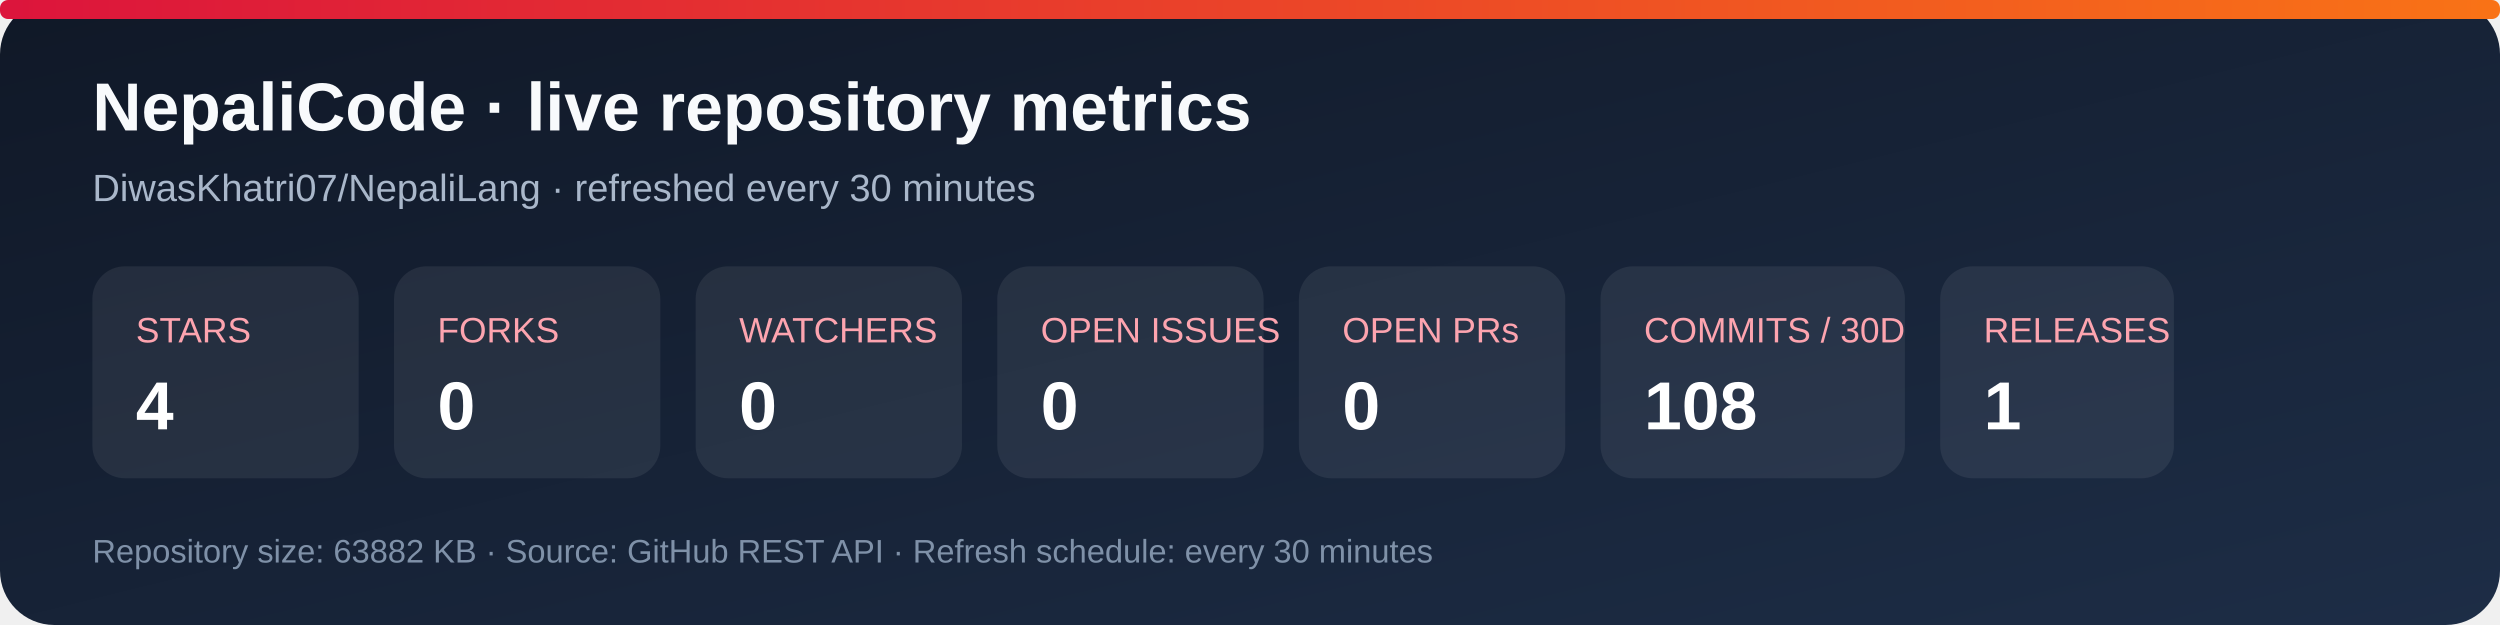
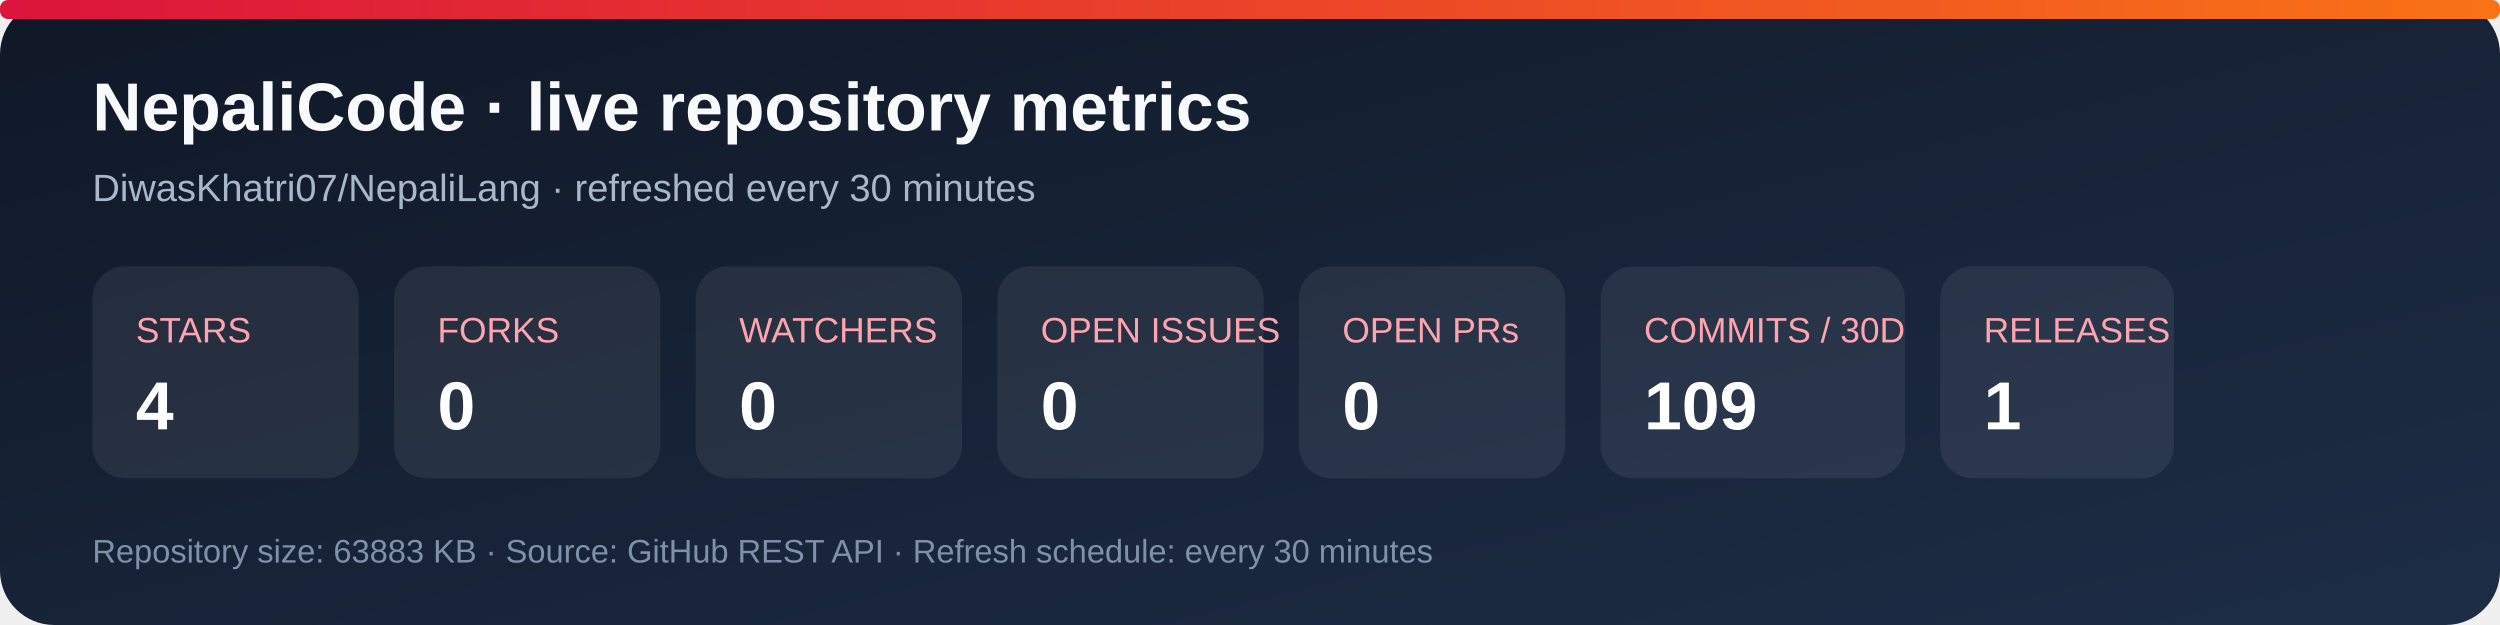
<svg xmlns="http://www.w3.org/2000/svg" width="920" height="230" viewBox="0 0 920 230" role="img" aria-labelledby="title desc">
  <defs>
    <linearGradient id="bg" x1="0" y1="0" x2="1" y2="1">
      <stop stop-color="#101827" />
      <stop offset="1" stop-color="#1d2d46" />
    </linearGradient>
    <linearGradient id="accent" x1="0" y1="0" x2="1" y2="0">
      <stop stop-color="#dc143c" />
      <stop offset="1" stop-color="#f97316" />
    </linearGradient>
  </defs>
  <rect width="920" height="230" rx="20" fill="url(#bg)" />
  <rect x="0" y="0" width="920" height="7" rx="3" fill="url(#accent)" />
  <text x="34" y="48" fill="#f8fafc" font-family="Arial, sans-serif" font-size="25" font-weight="700">NepaliCode · live repository metrics</text>
  <text x="34" y="74" fill="#a9b7ca" font-family="Arial, sans-serif" font-size="14">DiwasKhatri07/NepaliLang · refreshed every 30 minutes</text>
  <g font-family="Arial, sans-serif">
    <rect x="34" y="98" width="98" height="78" rx="12" fill="#ffffff12" />
    <text x="50" y="126" fill="#fda4af" font-size="13">STARS</text>
    <text x="50" y="158" fill="#fff" font-size="25" font-weight="700">4</text>
    <rect x="145" y="98" width="98" height="78" rx="12" fill="#ffffff12" />
    <text x="161" y="126" fill="#fda4af" font-size="13">FORKS</text>
    <text x="161" y="158" fill="#fff" font-size="25" font-weight="700">0</text>
    <rect x="256" y="98" width="98" height="78" rx="12" fill="#ffffff12" />
    <text x="272" y="126" fill="#fda4af" font-size="13">WATCHERS</text>
    <text x="272" y="158" fill="#fff" font-size="25" font-weight="700">0</text>
    <rect x="367" y="98" width="98" height="78" rx="12" fill="#ffffff12" />
    <text x="383" y="126" fill="#fda4af" font-size="13">OPEN ISSUES</text>
    <text x="383" y="158" fill="#fff" font-size="25" font-weight="700">0</text>
    <rect x="478" y="98" width="98" height="78" rx="12" fill="#ffffff12" />
    <text x="494" y="126" fill="#fda4af" font-size="13">OPEN PRs</text>
    <text x="494" y="158" fill="#fff" font-size="25" font-weight="700">0</text>
    <rect x="589" y="98" width="112" height="78" rx="12" fill="#ffffff12" />
    <text x="605" y="126" fill="#fda4af" font-size="13">COMMITS / 30D</text>
-     <text x="605" y="158" fill="#fff" font-size="25" font-weight="700">108</text>
+     <text x="605" y="158" fill="#fff" font-size="25" font-weight="700">109</text>
    <rect x="714" y="98" width="86" height="78" rx="12" fill="#ffffff12" />
    <text x="730" y="126" fill="#fda4af" font-size="13">RELEASES</text>
    <text x="730" y="158" fill="#fff" font-size="25" font-weight="700">1</text>
  </g>
-   <text x="34" y="207" fill="#7f91a8" font-family="Arial, sans-serif" font-size="12">Repository size: 63882 KB · Source: GitHub REST API · Refresh schedule: every 30 minutes</text>
+   <text x="34" y="207" fill="#7f91a8" font-family="Arial, sans-serif" font-size="12">Repository size: 63883 KB · Source: GitHub REST API · Refresh schedule: every 30 minutes</text>
</svg>
